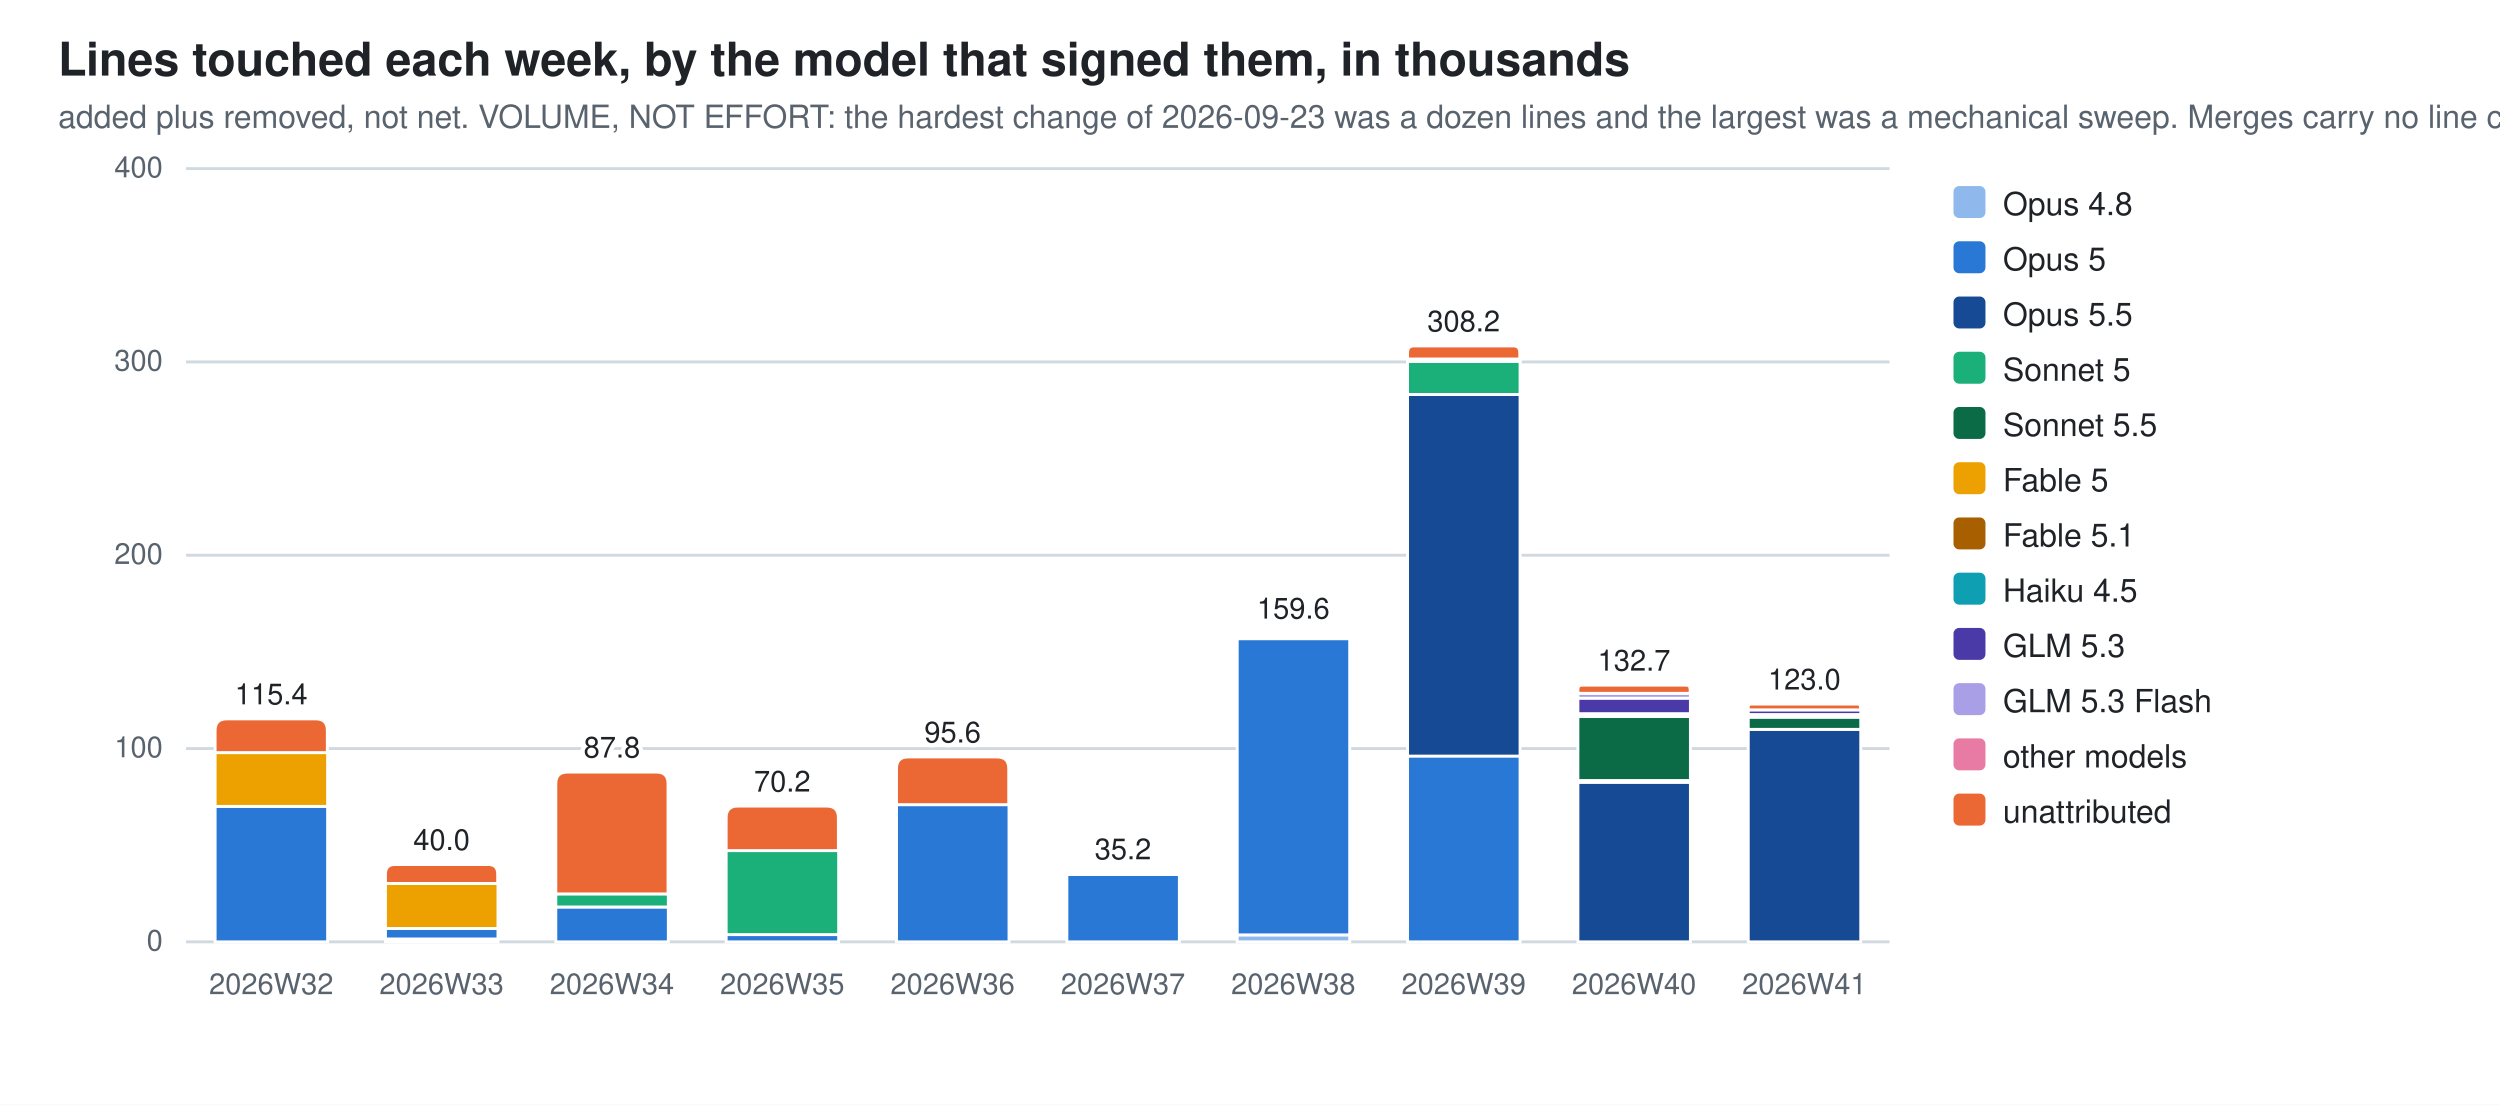
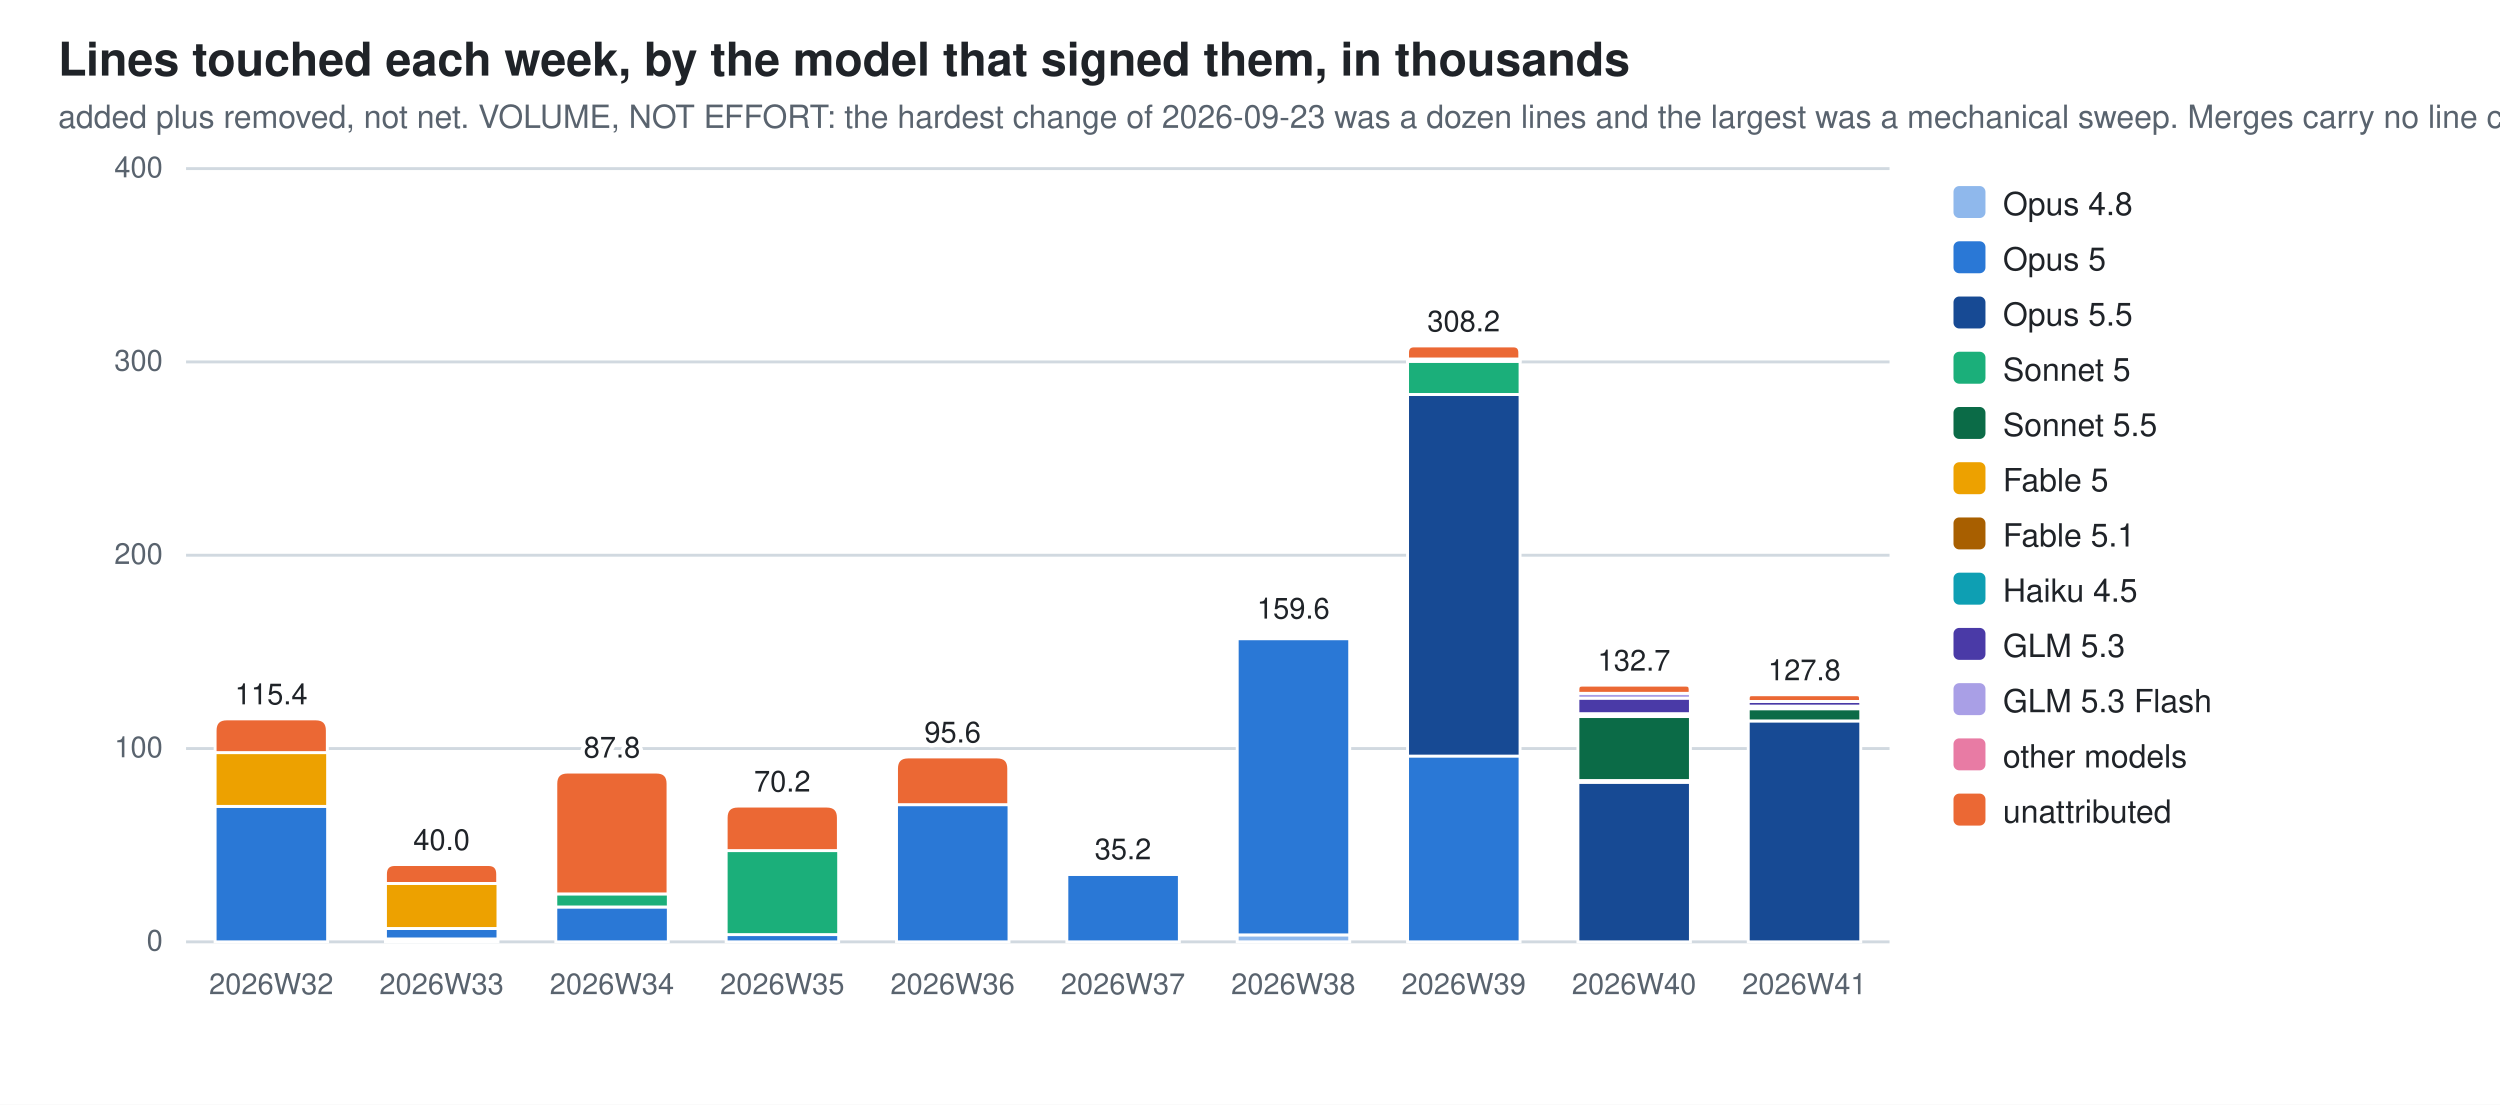
<svg xmlns="http://www.w3.org/2000/svg" width="860" height="380" viewBox="0 0 860 380" role="img" aria-label="Lines touched each week, by the model that signed them, in thousands">
  <style>
  .bg{fill:#ffffff} .fg{fill:#1f2328} .mut{fill:#59636e} .grid{stroke:#d1d9e0}
  .seg{stroke:#ffffff;stroke-width:1}
  .val{paint-order:stroke;stroke:#ffffff;stroke-width:3px;stroke-linejoin:round}
  .c0{fill:#8fb8ec}  .c1{fill:#2a78d6}  .c2{fill:#174a94}  .c3{fill:#1baf7a}  .c4{fill:#0b6b47}  .c5{fill:#eda100}  .c6{fill:#a85f00}  .c7{fill:#0e9fb3}  .c8{fill:#4a3aa7}  .c9{fill:#a99fe6}  .c10{fill:#e87ba4}  .c11{fill:#eb6834}
  @media (prefers-color-scheme: dark){
    .bg{fill:#0d1117} .fg{fill:#e6edf3} .mut{fill:#9198a1} .grid{stroke:#30363d}
    .seg{stroke:#0d1117} .val{stroke:#0d1117} .c0{fill:#2c5ea8} .c1{fill:#3987e5} .c2{fill:#7db3f5} .c3{fill:#199e70} .c4{fill:#58d0a2} .c5{fill:#c98500} .c6{fill:#f2c75c} .c7{fill:#2bb5c9} .c8{fill:#9085e9} .c9{fill:#5848b8} .c10{fill:#d55181} .c11{fill:#d95926}}
  text{font-family:-apple-system,BlinkMacSystemFont,"Segoe UI",Helvetica,Arial,sans-serif}
</style>
  <rect class="bg" width="860" height="380" />
  <text class="fg" x="20" y="26" font-size="16" font-weight="600">Lines touched each week, by the model that signed them, in thousands</text>
  <text class="mut" x="20" y="44" font-size="11">added plus removed, not net. VOLUME, NOT EFFORT: the hardest change of 2026-09-23 was a dozen lines and the largest was a mechanical sweep. Merges carry no line count</text>
  <line class="grid" x1="64" y1="324.0" x2="650.0" y2="324.0" stroke-width="1" />
  <text class="mut" x="56" y="327.0" font-size="10" text-anchor="end">0</text>
  <line class="grid" x1="64" y1="257.5" x2="650.0" y2="257.5" stroke-width="1" />
  <text class="mut" x="56" y="260.5" font-size="10" text-anchor="end">100</text>
  <line class="grid" x1="64" y1="191.0" x2="650.0" y2="191.0" stroke-width="1" />
  <text class="mut" x="56" y="194.0" font-size="10" text-anchor="end">200</text>
  <line class="grid" x1="64" y1="124.5" x2="650.0" y2="124.5" stroke-width="1" />
  <text class="mut" x="56" y="127.5" font-size="10" text-anchor="end">300</text>
  <line class="grid" x1="64" y1="58.0" x2="650.0" y2="58.0" stroke-width="1" />
  <text class="mut" x="56" y="61.0" font-size="10" text-anchor="end">400</text>
  <rect class="seg c1" x="74.0" y="277.4" width="38.7" height="46.6" />
  <rect class="seg c5" x="74.0" y="258.9" width="38.7" height="18.5" />
  <path class="seg c11" d="M74.0,258.9 V251.3 Q74.0,247.3 78.0,247.3 H108.6 Q112.6,247.3 112.6,251.3 V258.9 Z" />
  <text class="mut" x="93.3" y="342" font-size="10" text-anchor="middle">2026W32</text>
  <text class="fg val" x="93.3" y="242.3" font-size="10" text-anchor="middle">115.4</text>
  <rect class="seg c0" x="132.6" y="323.0" width="38.7" height="1.0" />
  <rect class="seg c1" x="132.6" y="319.4" width="38.7" height="3.6" />
  <rect class="seg c5" x="132.6" y="303.9" width="38.7" height="15.5" />
  <path class="seg c11" d="M132.6,303.9 V300.7 Q132.6,297.4 135.8,297.4 H168.0 Q171.2,297.4 171.2,300.7 V303.9 Z" />
  <text class="mut" x="151.9" y="342" font-size="10" text-anchor="middle">2026W33</text>
  <text class="fg val" x="151.9" y="292.4" font-size="10" text-anchor="middle">40.0</text>
  <rect class="seg c1" x="191.2" y="312.0" width="38.7" height="12.0" />
  <rect class="seg c3" x="191.2" y="307.5" width="38.7" height="4.5" />
  <path class="seg c11" d="M191.2,307.5 V269.6 Q191.2,265.6 195.2,265.6 H225.8 Q229.8,265.6 229.8,269.6 V307.5 Z" />
  <text class="mut" x="210.5" y="342" font-size="10" text-anchor="middle">2026W34</text>
  <text class="fg val" x="210.5" y="260.6" font-size="10" text-anchor="middle">87.8</text>
  <rect class="seg c1" x="249.8" y="321.5" width="38.7" height="2.5" />
  <rect class="seg c3" x="249.8" y="292.6" width="38.7" height="28.9" />
  <path class="seg c11" d="M249.8,292.6 V281.3 Q249.8,277.3 253.8,277.3 H284.4 Q288.4,277.3 288.4,281.3 V292.6 Z" />
  <text class="mut" x="269.1" y="342" font-size="10" text-anchor="middle">2026W35</text>
  <text class="fg val" x="269.1" y="272.3" font-size="10" text-anchor="middle">70.2</text>
  <rect class="seg c1" x="308.4" y="276.8" width="38.7" height="47.2" />
  <path class="seg c11" d="M308.4,276.8 V264.4 Q308.4,260.4 312.4,260.4 H343.0 Q347.0,260.4 347.0,264.4 V276.8 Z" />
  <text class="mut" x="327.7" y="342" font-size="10" text-anchor="middle">2026W36</text>
  <text class="fg val" x="327.7" y="255.4" font-size="10" text-anchor="middle">95.6</text>
  <rect class="seg c1" x="367.0" y="300.8" width="38.7" height="23.2" />
  <path class="seg c11" d="M367.0,300.8 V300.7 Q367.0,300.6 367.1,300.6 H405.5 Q405.6,300.6 405.6,300.7 V300.8 Z" />
  <text class="mut" x="386.3" y="342" font-size="10" text-anchor="middle">2026W37</text>
  <text class="fg val" x="386.3" y="295.6" font-size="10" text-anchor="middle">35.2</text>
  <rect class="seg c0" x="425.6" y="321.6" width="38.7" height="2.4" />
  <rect class="seg c1" x="425.6" y="219.7" width="38.7" height="101.9" />
  <rect class="seg c6" x="425.6" y="218.8" width="38.7" height="0.9" />
  <path class="seg c11" d="M425.6,218.8 V218.3 Q425.6,217.8 426.0,217.8 H463.8 Q464.2,217.8 464.2,218.3 V218.8 Z" />
  <text class="mut" x="444.9" y="342" font-size="10" text-anchor="middle">2026W38</text>
  <text class="fg val" x="444.9" y="212.8" font-size="10" text-anchor="middle">159.6</text>
  <rect class="seg c1" x="484.2" y="260.0" width="38.7" height="64.0" />
  <rect class="seg c2" x="484.2" y="135.7" width="38.7" height="124.4" />
  <rect class="seg c3" x="484.2" y="124.3" width="38.7" height="11.4" />
  <rect class="seg c6" x="484.2" y="123.5" width="38.7" height="0.8" />
  <rect class="seg c10" x="484.2" y="123.5" width="38.7" height="0.0" />
  <path class="seg c11" d="M484.2,123.5 V121.3 Q484.2,119.0 486.4,119.0 H520.6 Q522.8,119.0 522.8,121.3 V123.5 Z" />
  <text class="mut" x="503.5" y="342" font-size="10" text-anchor="middle">2026W39</text>
  <text class="fg val" x="503.5" y="114.0" font-size="10" text-anchor="middle">308.2</text>
  <rect class="seg c2" x="542.8" y="269.1" width="38.7" height="54.9" />
  <rect class="seg c3" x="542.8" y="268.4" width="38.7" height="0.7" />
  <rect class="seg c4" x="542.8" y="246.5" width="38.7" height="22.0" />
  <rect class="seg c6" x="542.8" y="245.5" width="38.7" height="0.9" />
  <rect class="seg c7" x="542.8" y="245.5" width="38.7" height="0.0" />
  <rect class="seg c8" x="542.8" y="240.1" width="38.7" height="5.4" />
  <rect class="seg c9" x="542.8" y="238.5" width="38.7" height="1.7" />
  <path class="seg c11" d="M542.8,238.5 V237.1 Q542.8,235.7 544.1,235.7 H580.1 Q581.4,235.7 581.4,237.1 V238.5 Z" />
  <text class="mut" x="562.1" y="342" font-size="10" text-anchor="middle">2026W40</text>
  <text class="fg val" x="562.1" y="230.7" font-size="10" text-anchor="middle">132.7</text>
-   <rect class="seg c2" x="601.4" y="250.9" width="38.7" height="73.1" />
-   <rect class="seg c4" x="601.4" y="246.7" width="38.7" height="4.2" />
-   <rect class="seg c6" x="601.4" y="245.8" width="38.7" height="0.9" />
-   <rect class="seg c8" x="601.4" y="244.2" width="38.7" height="1.6" />
-   <path class="seg c11" d="M601.4,244.2 V243.2 Q601.4,242.2 602.4,242.2 H639.0 Q640.0,242.2 640.0,243.2 V244.2 Z" />
+   <rect class="seg c2" x="601.4" y="248.0" width="38.7" height="76.0" />
+   <rect class="seg c4" x="601.4" y="243.8" width="38.7" height="4.2" />
+   <rect class="seg c6" x="601.4" y="242.9" width="38.7" height="0.9" />
+   <rect class="seg c8" x="601.4" y="241.3" width="38.7" height="1.6" />
+   <path class="seg c11" d="M601.4,241.3 V240.2 Q601.4,239.0 602.5,239.0 H638.9 Q640.0,239.0 640.0,240.2 V241.3 Z" />
  <text class="mut" x="620.7" y="342" font-size="10" text-anchor="middle">2026W41</text>
-   <text class="fg val" x="620.7" y="237.2" font-size="10" text-anchor="middle">123.0</text>
+   <text class="fg val" x="620.7" y="234.0" font-size="10" text-anchor="middle">127.8</text>
  <rect class="c0" x="672" y="64" width="11" height="11" rx="2" />
  <text class="fg" y="74" font-size="11">
    <tspan x="689" dy="0">Opus 4.8</tspan>
  </text>
  <rect class="c1" x="672" y="83" width="11" height="11" rx="2" />
  <text class="fg" y="93" font-size="11">
    <tspan x="689" dy="0">Opus 5</tspan>
  </text>
  <rect class="c2" x="672" y="102" width="11" height="11" rx="2" />
  <text class="fg" y="112" font-size="11">
    <tspan x="689" dy="0">Opus 5.5</tspan>
  </text>
  <rect class="c3" x="672" y="121" width="11" height="11" rx="2" />
  <text class="fg" y="131" font-size="11">
    <tspan x="689" dy="0">Sonnet 5</tspan>
  </text>
  <rect class="c4" x="672" y="140" width="11" height="11" rx="2" />
  <text class="fg" y="150" font-size="11">
    <tspan x="689" dy="0">Sonnet 5.5</tspan>
  </text>
  <rect class="c5" x="672" y="159" width="11" height="11" rx="2" />
  <text class="fg" y="169" font-size="11">
    <tspan x="689" dy="0">Fable 5</tspan>
  </text>
  <rect class="c6" x="672" y="178" width="11" height="11" rx="2" />
  <text class="fg" y="188" font-size="11">
    <tspan x="689" dy="0">Fable 5.1</tspan>
  </text>
  <rect class="c7" x="672" y="197" width="11" height="11" rx="2" />
  <text class="fg" y="207" font-size="11">
    <tspan x="689" dy="0">Haiku 4.5</tspan>
  </text>
  <rect class="c8" x="672" y="216" width="11" height="11" rx="2" />
  <text class="fg" y="226" font-size="11">
    <tspan x="689" dy="0">GLM 5.3</tspan>
  </text>
  <rect class="c9" x="672" y="235" width="11" height="11" rx="2" />
  <text class="fg" y="245" font-size="11">
    <tspan x="689" dy="0">GLM 5.3 Flash</tspan>
  </text>
  <rect class="c10" x="672" y="254" width="11" height="11" rx="2" />
  <text class="fg" y="264" font-size="11">
    <tspan x="689" dy="0">other models</tspan>
  </text>
  <rect class="c11" x="672" y="273" width="11" height="11" rx="2" />
  <text class="fg" y="283" font-size="11">
    <tspan x="689" dy="0">unattributed</tspan>
  </text>
</svg>
